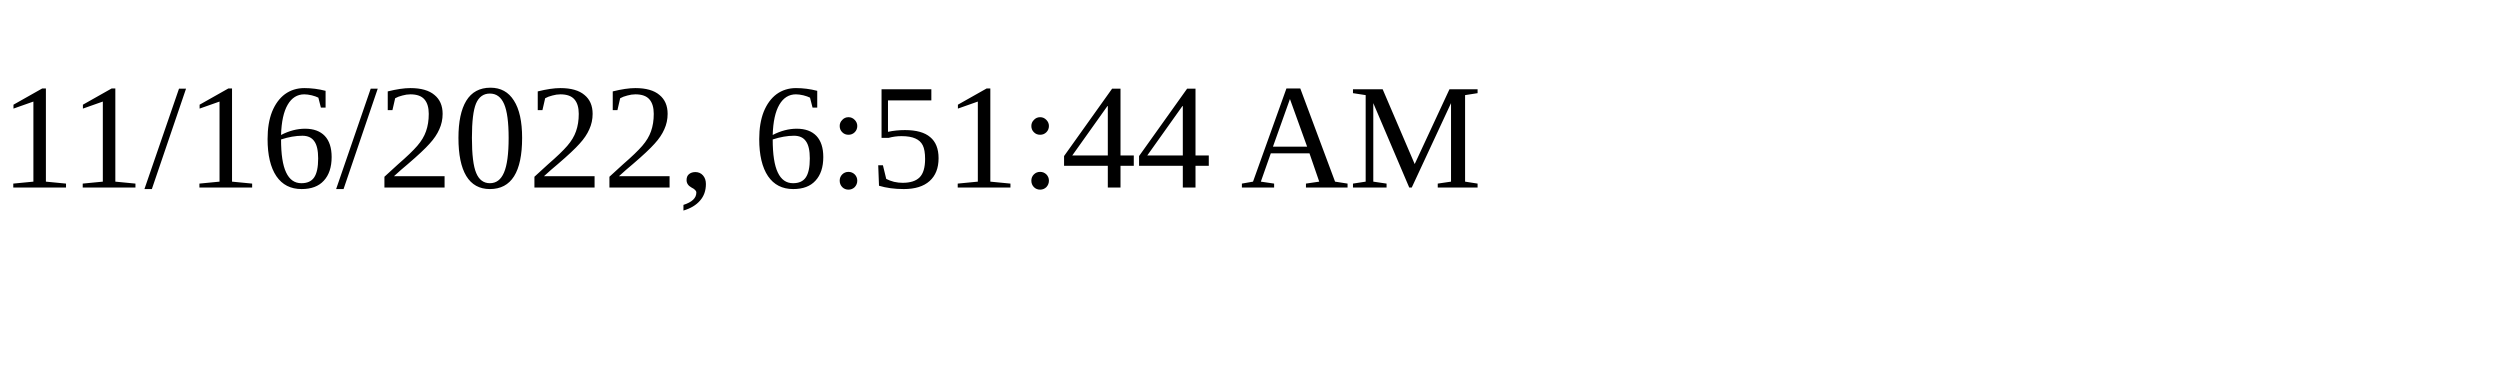
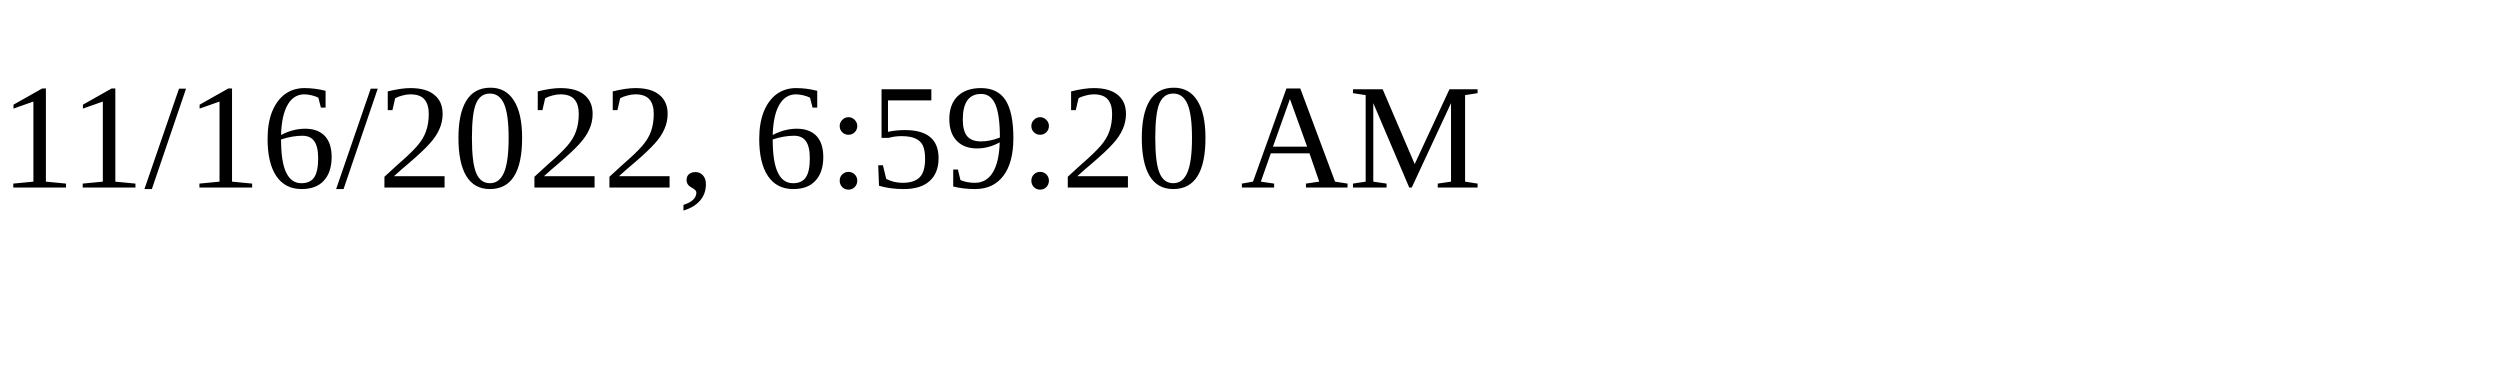
<svg xmlns="http://www.w3.org/2000/svg" height="30" width="200">
-   <text x="0" y="15">11/16/2022, 6:51:44 AM</text>
+   <text x="0" y="15">11/16/2022, 6:59:20 AM</text>
</svg>
